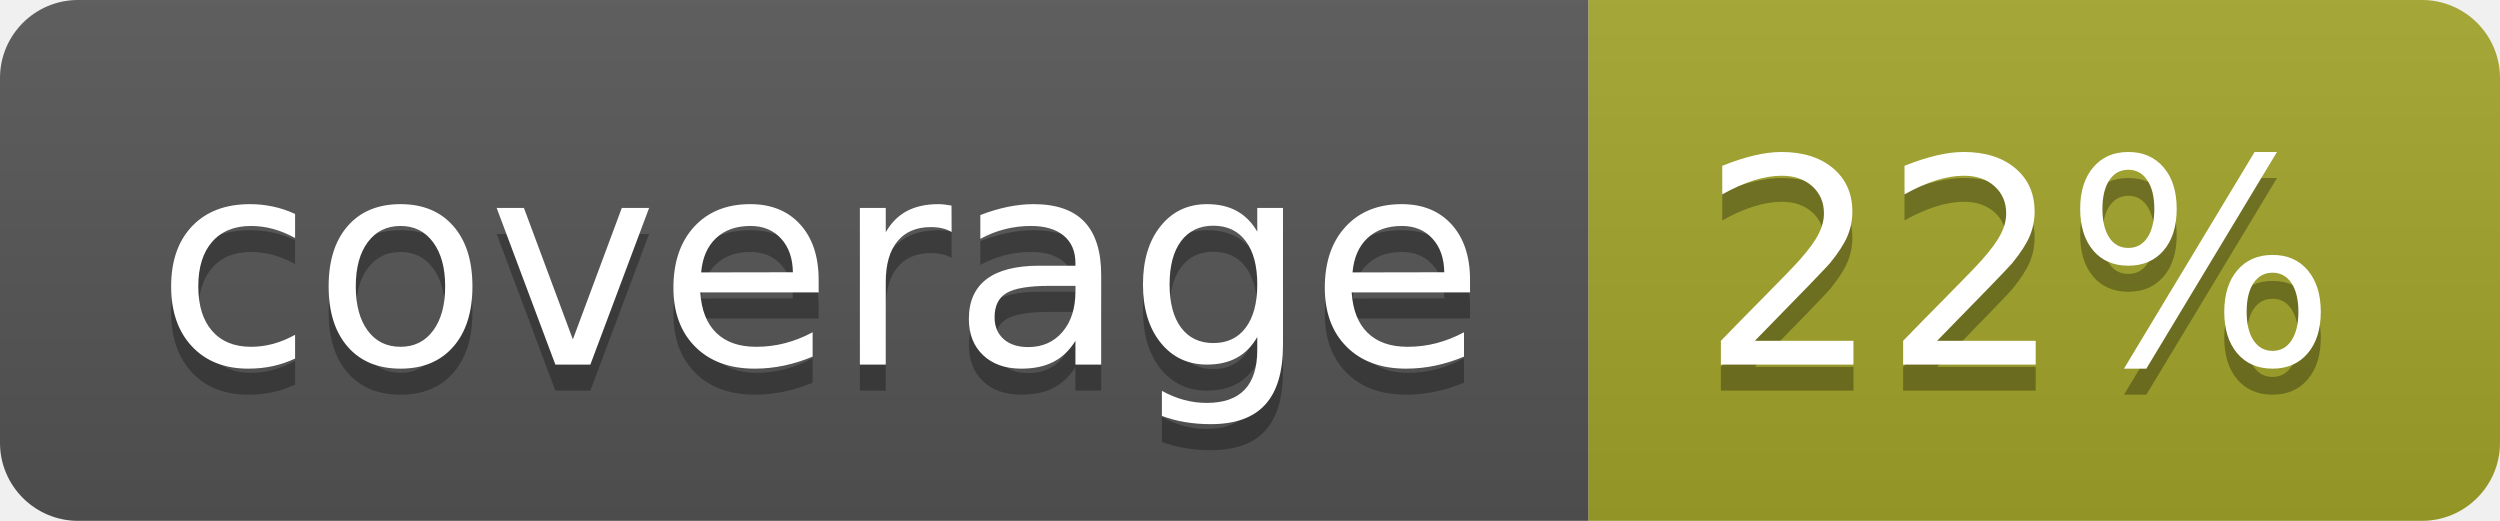
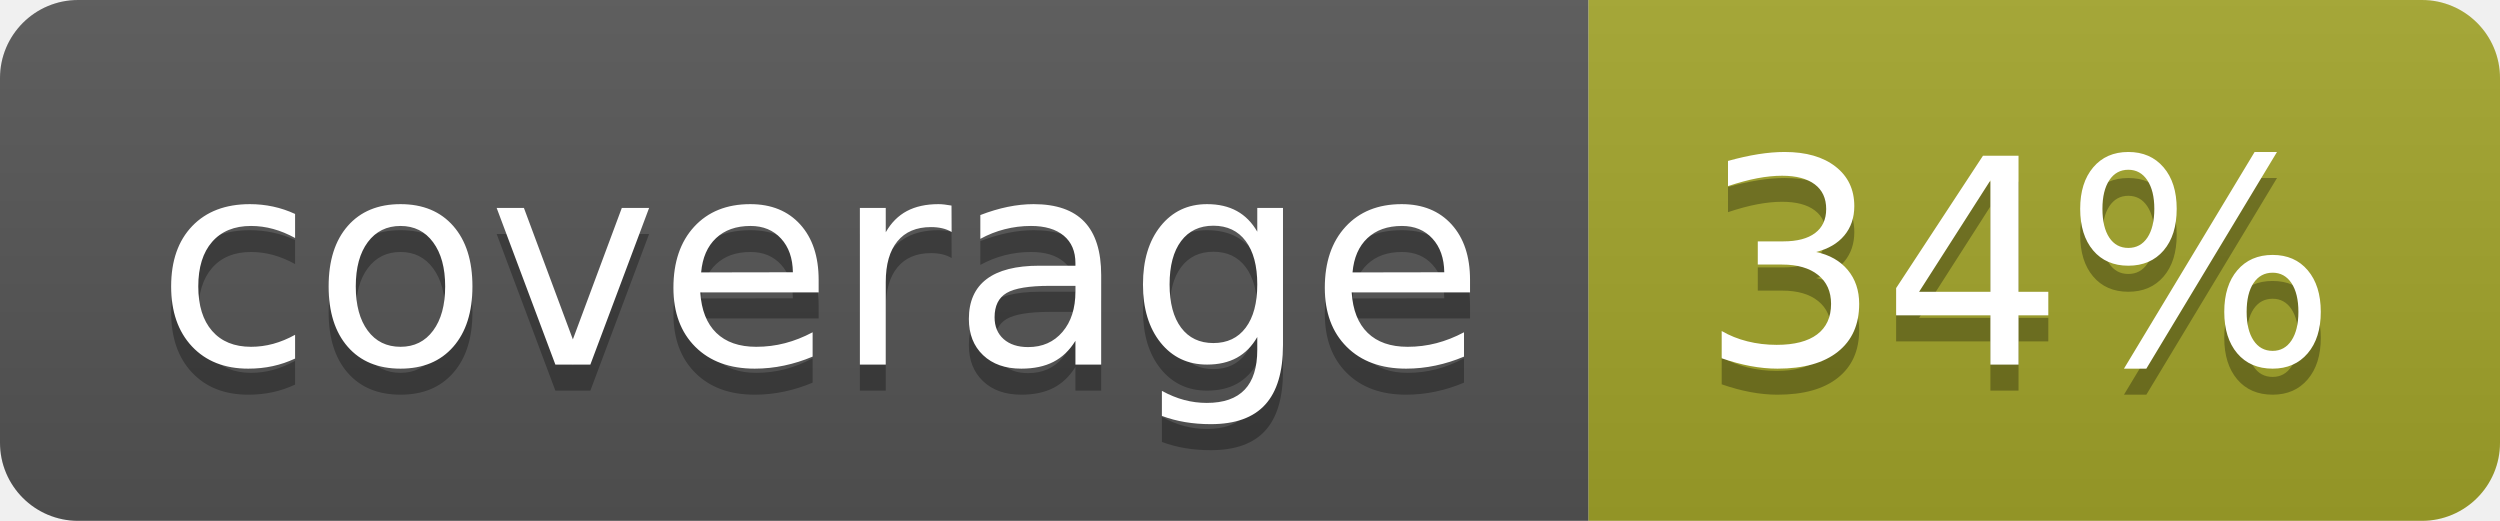
<svg xmlns="http://www.w3.org/2000/svg" width="96" height="20">
  <linearGradient id="b" x2="0" y2="100%">
    <stop offset="0" stop-color="#bbb" stop-opacity=".1" />
    <stop offset="1" stop-opacity=".1" />
  </linearGradient>
  <clipPath id="a">
    <rect width="96" height="20" rx="3" fill="#fff" />
  </clipPath>
  <g clip-path="url(#a)">
    <path fill="#555" d="M0 0h61v20H0z" />
    <path fill="#A3A52A" d="M61 0h35v20H61z" />
    <path fill="url(#b)" d="M0 0h96v20H0z" />
  </g>
  <g fill="#fff" text-anchor="middle" font-family="DejaVu Sans,Verdana,Geneva,sans-serif" font-size="110">
    <text x="315" y="150" fill="#010101" fill-opacity=".3" transform="scale(.1)" textLength="510">coverage</text>
    <text x="315" y="140" transform="scale(.1)" textLength="510">coverage</text>
-     <text x="775" y="150" fill="#010101" fill-opacity=".3" transform="scale(.1)" textLength="250">22%</text>
-     <text x="775" y="140" transform="scale(.1)" textLength="250">22%</text>
+     <text x="775" y="150" fill="#010101" fill-opacity=".3" transform="scale(.1)" textLength="250">34%</text>
+     <text x="775" y="140" transform="scale(.1)" textLength="250">34%</text>
  </g>
</svg>
